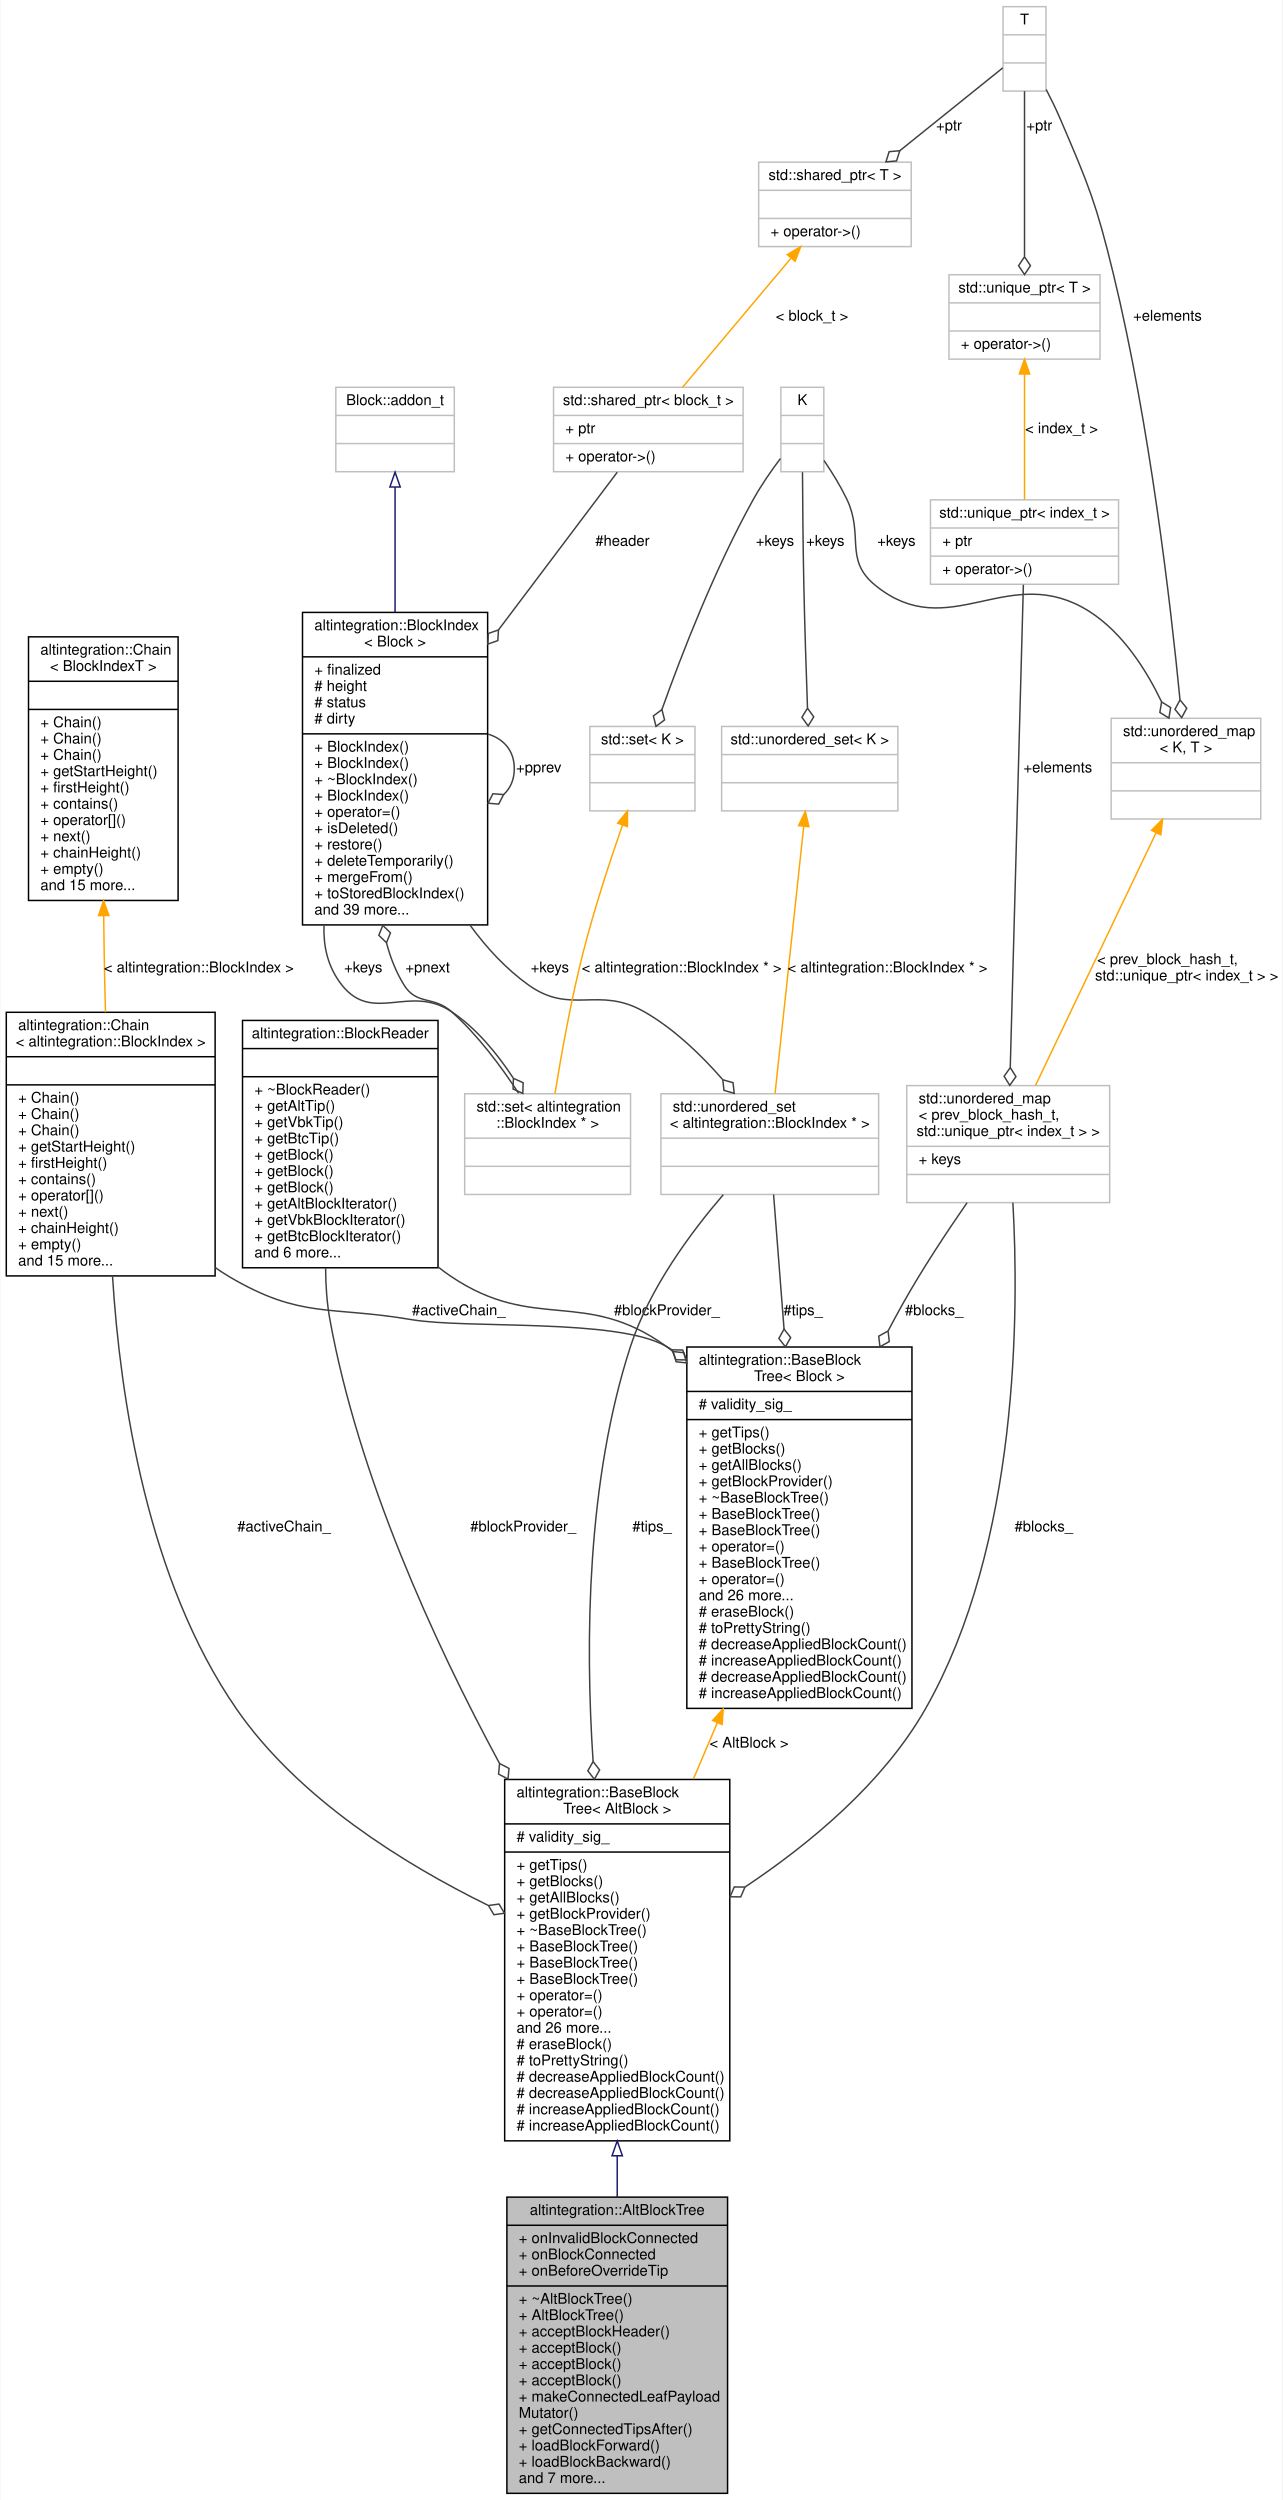
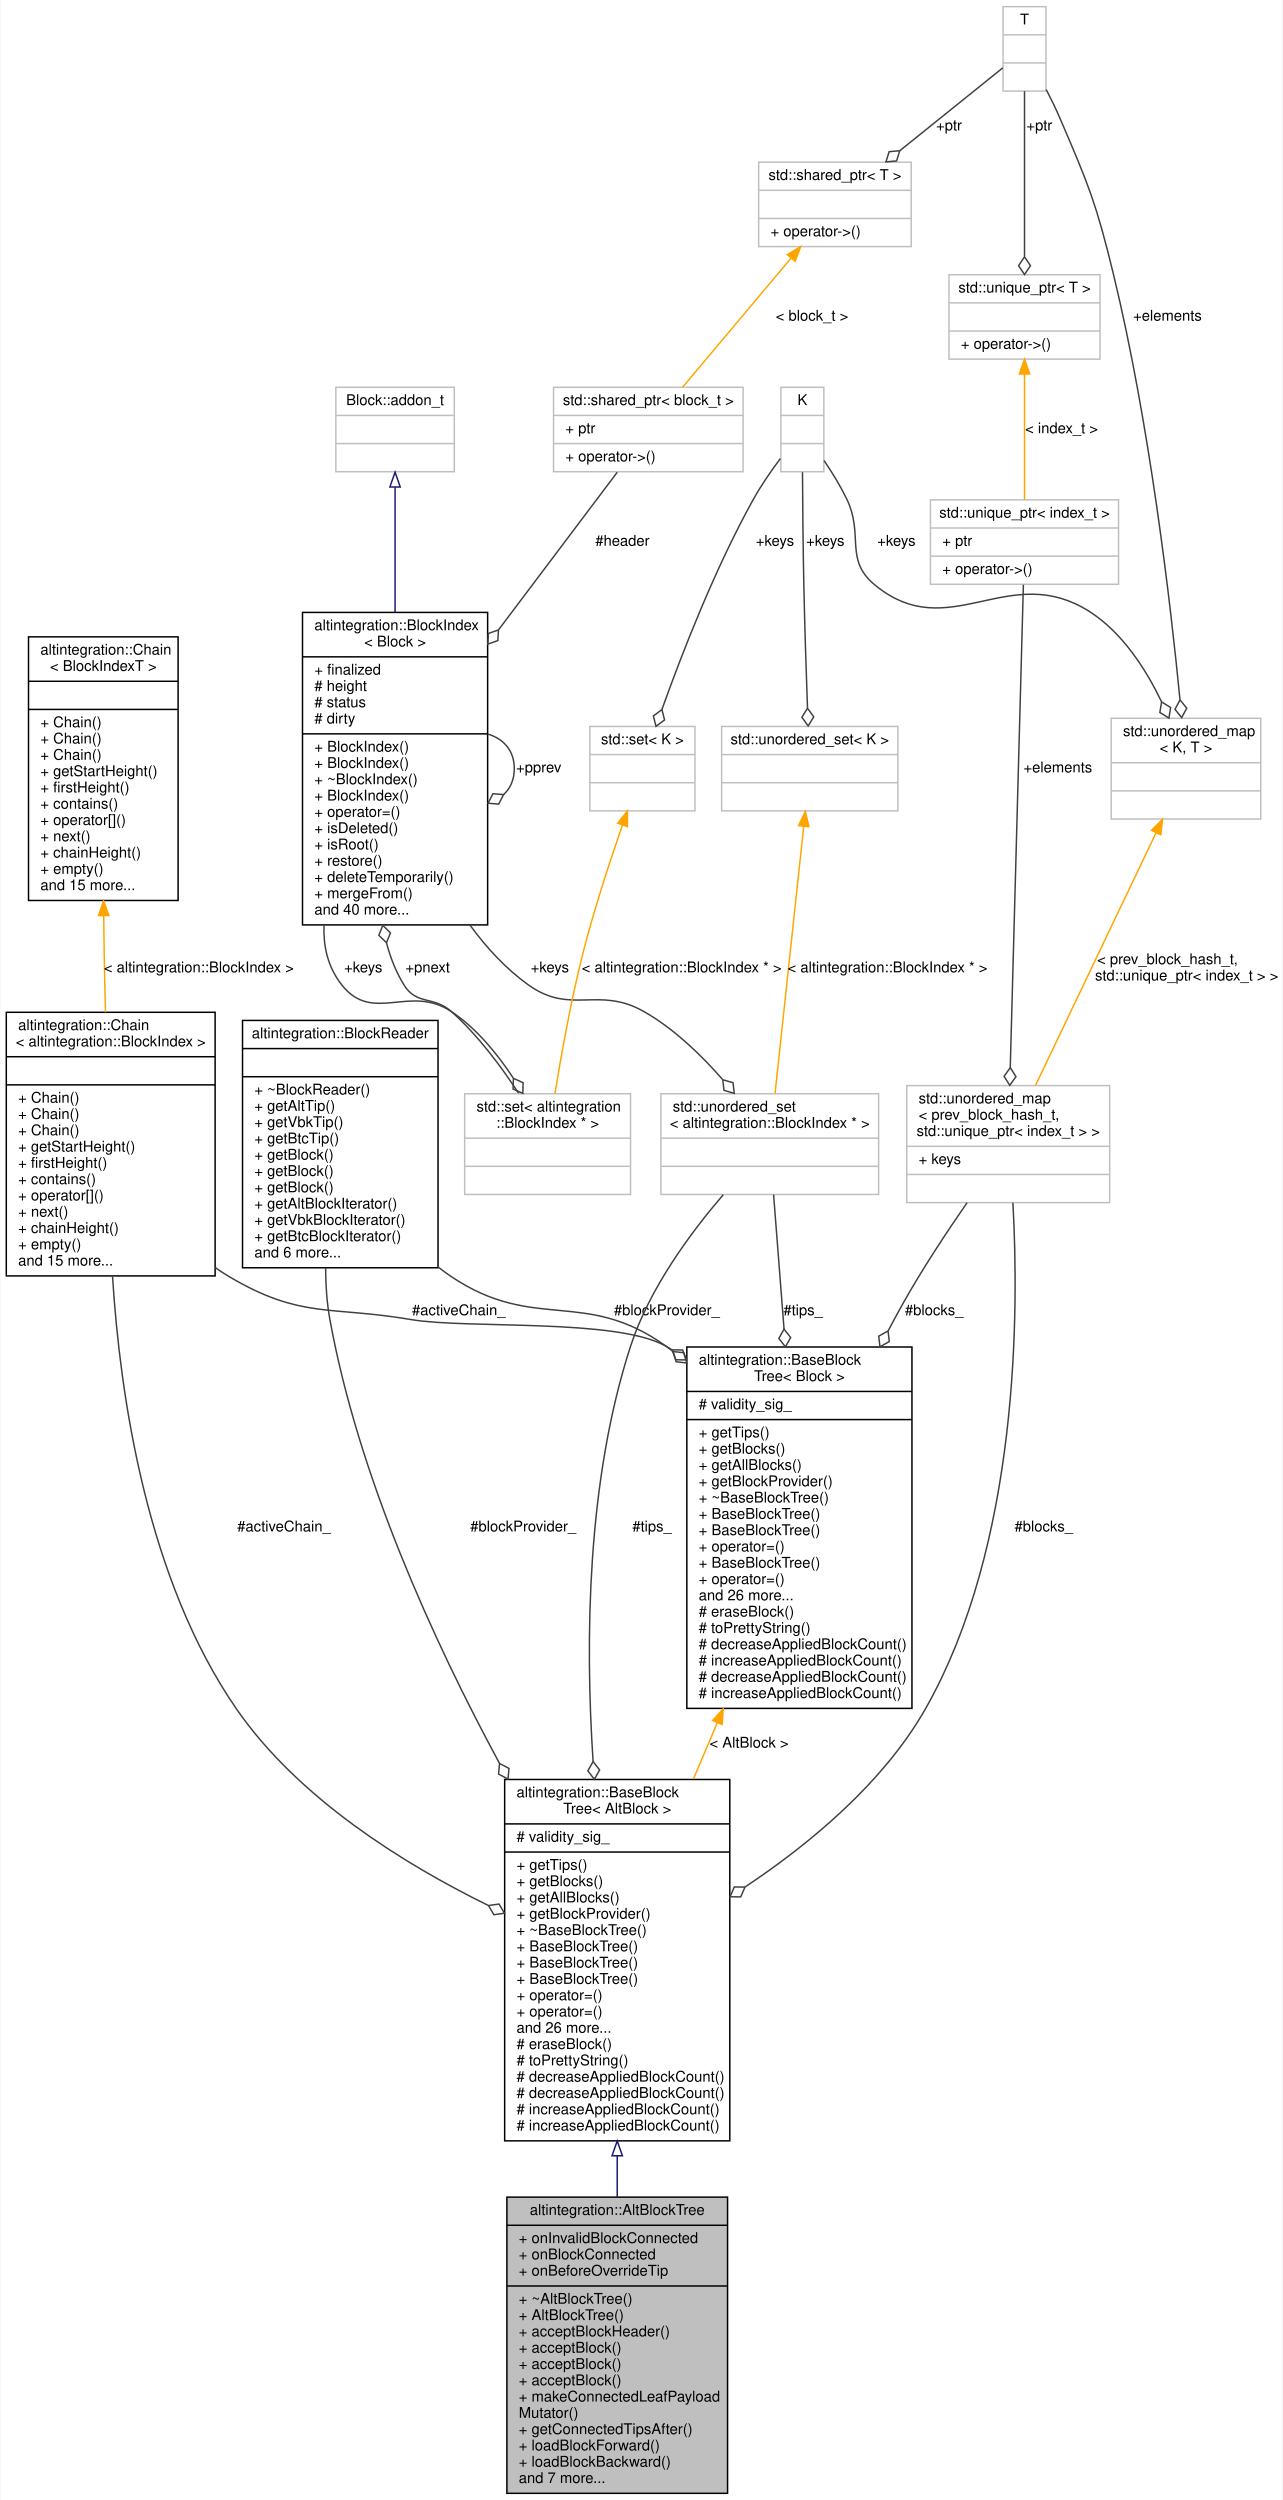
<svg xmlns="http://www.w3.org/2000/svg" xmlns:xlink="http://www.w3.org/1999/xlink" width="866pt" height="1688pt" viewBox="0.00 0.00 865.50 1688.00">
  <g id="graph0" class="graph" transform="scale(1 1) rotate(0) translate(4 1684)">
    <polygon fill="white" stroke="transparent" points="-4,4 -4,-1684 861.5,-1684 861.5,4 -4,4" />
    <g id="node1" class="node">
      <g id="a_node1">
        <a xlink:title="Represents simplified view on Altchain's block tree, maintains VBK tree and BTC tree.">
          <polygon fill="#bfbfbf" stroke="black" points="338,-0.5 338,-200.5 487,-200.5 487,-0.5 338,-0.5" />
          <text text-anchor="middle" x="412.5" y="-188.5" font-family="Helvetica,sans-Serif" font-size="10.00">altintegration::AltBlockTree</text>
          <polyline fill="none" stroke="black" points="338,-181.5 487,-181.5 " />
          <text text-anchor="start" x="346" y="-169.5" font-family="Helvetica,sans-Serif" font-size="10.00">+ onInvalidBlockConnected</text>
          <text text-anchor="start" x="346" y="-158.5" font-family="Helvetica,sans-Serif" font-size="10.00">+ onBlockConnected</text>
          <text text-anchor="start" x="346" y="-147.5" font-family="Helvetica,sans-Serif" font-size="10.00">+ onBeforeOverrideTip</text>
          <polyline fill="none" stroke="black" points="338,-140.5 487,-140.5 " />
          <text text-anchor="start" x="346" y="-128.5" font-family="Helvetica,sans-Serif" font-size="10.00">+ ~AltBlockTree()</text>
          <text text-anchor="start" x="346" y="-117.5" font-family="Helvetica,sans-Serif" font-size="10.00">+ AltBlockTree()</text>
          <text text-anchor="start" x="346" y="-106.5" font-family="Helvetica,sans-Serif" font-size="10.00">+ acceptBlockHeader()</text>
          <text text-anchor="start" x="346" y="-95.5" font-family="Helvetica,sans-Serif" font-size="10.00">+ acceptBlock()</text>
          <text text-anchor="start" x="346" y="-84.5" font-family="Helvetica,sans-Serif" font-size="10.00">+ acceptBlock()</text>
          <text text-anchor="start" x="346" y="-73.5" font-family="Helvetica,sans-Serif" font-size="10.00">+ acceptBlock()</text>
          <text text-anchor="start" x="346" y="-62.5" font-family="Helvetica,sans-Serif" font-size="10.00">+ makeConnectedLeafPayload</text>
          <text text-anchor="start" x="346" y="-51.5" font-family="Helvetica,sans-Serif" font-size="10.00">Mutator()</text>
          <text text-anchor="start" x="346" y="-40.5" font-family="Helvetica,sans-Serif" font-size="10.00">+ getConnectedTipsAfter()</text>
          <text text-anchor="start" x="346" y="-29.5" font-family="Helvetica,sans-Serif" font-size="10.00">+ loadBlockForward()</text>
          <text text-anchor="start" x="346" y="-18.5" font-family="Helvetica,sans-Serif" font-size="10.00">+ loadBlockBackward()</text>
          <text text-anchor="start" x="346" y="-7.5" font-family="Helvetica,sans-Serif" font-size="10.00">and 7 more...</text>
        </a>
      </g>
    </g>
    <g id="node2" class="node">
      <g id="a_node2">
        <a xlink:href="structaltintegration_1_1BaseBlockTree.html" target="_top" xlink:title=" ">
          <polygon fill="white" stroke="black" points="336.5,-238.5 336.5,-482.5 488.5,-482.5 488.5,-238.5 336.5,-238.5" />
          <text text-anchor="start" x="344.5" y="-470.5" font-family="Helvetica,sans-Serif" font-size="10.00">altintegration::BaseBlock</text>
          <text text-anchor="middle" x="412.5" y="-459.5" font-family="Helvetica,sans-Serif" font-size="10.00">Tree&lt; AltBlock &gt;</text>
          <polyline fill="none" stroke="black" points="336.5,-452.5 488.5,-452.5 " />
          <text text-anchor="start" x="344.5" y="-440.5" font-family="Helvetica,sans-Serif" font-size="10.00"># validity_sig_</text>
          <polyline fill="none" stroke="black" points="336.5,-433.5 488.5,-433.5 " />
          <text text-anchor="start" x="344.5" y="-421.5" font-family="Helvetica,sans-Serif" font-size="10.00">+ getTips()</text>
          <text text-anchor="start" x="344.5" y="-410.5" font-family="Helvetica,sans-Serif" font-size="10.00">+ getBlocks()</text>
          <text text-anchor="start" x="344.5" y="-399.5" font-family="Helvetica,sans-Serif" font-size="10.00">+ getAllBlocks()</text>
          <text text-anchor="start" x="344.5" y="-388.5" font-family="Helvetica,sans-Serif" font-size="10.00">+ getBlockProvider()</text>
          <text text-anchor="start" x="344.5" y="-377.5" font-family="Helvetica,sans-Serif" font-size="10.00">+ ~BaseBlockTree()</text>
          <text text-anchor="start" x="344.5" y="-366.5" font-family="Helvetica,sans-Serif" font-size="10.00">+ BaseBlockTree()</text>
          <text text-anchor="start" x="344.5" y="-355.5" font-family="Helvetica,sans-Serif" font-size="10.00">+ BaseBlockTree()</text>
          <text text-anchor="start" x="344.5" y="-344.5" font-family="Helvetica,sans-Serif" font-size="10.00">+ BaseBlockTree()</text>
          <text text-anchor="start" x="344.5" y="-333.5" font-family="Helvetica,sans-Serif" font-size="10.00">+ operator=()</text>
          <text text-anchor="start" x="344.5" y="-322.5" font-family="Helvetica,sans-Serif" font-size="10.00">+ operator=()</text>
          <text text-anchor="start" x="344.5" y="-311.5" font-family="Helvetica,sans-Serif" font-size="10.00">and 26 more...</text>
          <text text-anchor="start" x="344.5" y="-300.5" font-family="Helvetica,sans-Serif" font-size="10.00"># eraseBlock()</text>
          <text text-anchor="start" x="344.5" y="-289.5" font-family="Helvetica,sans-Serif" font-size="10.00"># toPrettyString()</text>
          <text text-anchor="start" x="344.5" y="-278.5" font-family="Helvetica,sans-Serif" font-size="10.00"># decreaseAppliedBlockCount()</text>
          <text text-anchor="start" x="344.5" y="-267.5" font-family="Helvetica,sans-Serif" font-size="10.00"># decreaseAppliedBlockCount()</text>
          <text text-anchor="start" x="344.5" y="-256.5" font-family="Helvetica,sans-Serif" font-size="10.00"># increaseAppliedBlockCount()</text>
          <text text-anchor="start" x="344.5" y="-245.5" font-family="Helvetica,sans-Serif" font-size="10.00"># increaseAppliedBlockCount()</text>
        </a>
      </g>
    </g>
    <g id="edge1" class="edge">
      <path fill="none" stroke="midnightblue" d="M412.5,-228.3C412.5,-218.96 412.5,-209.63 412.5,-200.52" />
      <polygon fill="none" stroke="midnightblue" points="409,-228.43 412.5,-238.43 416,-228.43 409,-228.43" />
    </g>
    <g id="node3" class="node">
      <g id="a_node3">
        <a xlink:href="structaltintegration_1_1BlockReader.html" target="_top" xlink:title="An abstraction over on-disk storage iterator.">
          <polygon fill="white" stroke="black" points="159.5,-828 159.5,-995 291.5,-995 291.5,-828 159.5,-828" />
          <text text-anchor="middle" x="225.5" y="-983" font-family="Helvetica,sans-Serif" font-size="10.00">altintegration::BlockReader</text>
          <polyline fill="none" stroke="black" points="159.5,-976 291.5,-976 " />
          <text text-anchor="middle" x="225.5" y="-964" font-family="Helvetica,sans-Serif" font-size="10.00"> </text>
          <polyline fill="none" stroke="black" points="159.5,-957 291.5,-957 " />
          <text text-anchor="start" x="167.5" y="-945" font-family="Helvetica,sans-Serif" font-size="10.00">+ ~BlockReader()</text>
          <text text-anchor="start" x="167.5" y="-934" font-family="Helvetica,sans-Serif" font-size="10.00">+ getAltTip()</text>
          <text text-anchor="start" x="167.5" y="-923" font-family="Helvetica,sans-Serif" font-size="10.00">+ getVbkTip()</text>
          <text text-anchor="start" x="167.5" y="-912" font-family="Helvetica,sans-Serif" font-size="10.00">+ getBtcTip()</text>
          <text text-anchor="start" x="167.5" y="-901" font-family="Helvetica,sans-Serif" font-size="10.00">+ getBlock()</text>
          <text text-anchor="start" x="167.5" y="-890" font-family="Helvetica,sans-Serif" font-size="10.00">+ getBlock()</text>
          <text text-anchor="start" x="167.5" y="-879" font-family="Helvetica,sans-Serif" font-size="10.00">+ getBlock()</text>
          <text text-anchor="start" x="167.5" y="-868" font-family="Helvetica,sans-Serif" font-size="10.00">+ getAltBlockIterator()</text>
          <text text-anchor="start" x="167.5" y="-857" font-family="Helvetica,sans-Serif" font-size="10.00">+ getVbkBlockIterator()</text>
          <text text-anchor="start" x="167.5" y="-846" font-family="Helvetica,sans-Serif" font-size="10.00">+ getBtcBlockIterator()</text>
          <text text-anchor="start" x="167.5" y="-835" font-family="Helvetica,sans-Serif" font-size="10.00">and 6 more...</text>
        </a>
      </g>
    </g>
    <g id="edge2" class="edge">
      <path fill="none" stroke="#404040" d="M215.61,-827.71C215.65,-816 216.47,-804.16 218.5,-793 237.8,-686.94 288.3,-576.21 332.94,-493.48" />
      <polygon fill="none" stroke="#404040" points="333.04,-493.31 332.39,-486.12 338.77,-482.77 339.42,-489.95 333.04,-493.31" />
      <text text-anchor="middle" x="349" y="-650" font-family="Helvetica,sans-Serif" font-size="10.00"> #blockProvider_</text>
    </g>
    <g id="node20" class="node">
      <g id="a_node20">
        <a xlink:href="structaltintegration_1_1BaseBlockTree.html" target="_top" xlink:title="Base block tree that stores all blocks, maintains tree tips, maintains active chain.">
          <polygon fill="white" stroke="black" points="459.5,-530.5 459.5,-774.5 611.5,-774.5 611.5,-530.5 459.5,-530.5" />
          <text text-anchor="start" x="467.5" y="-762.5" font-family="Helvetica,sans-Serif" font-size="10.00">altintegration::BaseBlock</text>
          <text text-anchor="middle" x="535.5" y="-751.5" font-family="Helvetica,sans-Serif" font-size="10.00">Tree&lt; Block &gt;</text>
          <polyline fill="none" stroke="black" points="459.5,-744.5 611.5,-744.5 " />
          <text text-anchor="start" x="467.5" y="-732.5" font-family="Helvetica,sans-Serif" font-size="10.00"># validity_sig_</text>
          <polyline fill="none" stroke="black" points="459.5,-725.5 611.5,-725.5 " />
          <text text-anchor="start" x="467.5" y="-713.5" font-family="Helvetica,sans-Serif" font-size="10.00">+ getTips()</text>
          <text text-anchor="start" x="467.5" y="-702.5" font-family="Helvetica,sans-Serif" font-size="10.00">+ getBlocks()</text>
          <text text-anchor="start" x="467.5" y="-691.5" font-family="Helvetica,sans-Serif" font-size="10.00">+ getAllBlocks()</text>
          <text text-anchor="start" x="467.5" y="-680.5" font-family="Helvetica,sans-Serif" font-size="10.00">+ getBlockProvider()</text>
          <text text-anchor="start" x="467.5" y="-669.5" font-family="Helvetica,sans-Serif" font-size="10.00">+ ~BaseBlockTree()</text>
          <text text-anchor="start" x="467.5" y="-658.5" font-family="Helvetica,sans-Serif" font-size="10.00">+ BaseBlockTree()</text>
          <text text-anchor="start" x="467.5" y="-647.5" font-family="Helvetica,sans-Serif" font-size="10.00">+ BaseBlockTree()</text>
          <text text-anchor="start" x="467.5" y="-636.5" font-family="Helvetica,sans-Serif" font-size="10.00">+ operator=()</text>
          <text text-anchor="start" x="467.5" y="-625.5" font-family="Helvetica,sans-Serif" font-size="10.00">+ BaseBlockTree()</text>
          <text text-anchor="start" x="467.5" y="-614.5" font-family="Helvetica,sans-Serif" font-size="10.00">+ operator=()</text>
          <text text-anchor="start" x="467.5" y="-603.5" font-family="Helvetica,sans-Serif" font-size="10.00">and 26 more...</text>
          <text text-anchor="start" x="467.5" y="-592.5" font-family="Helvetica,sans-Serif" font-size="10.00"># eraseBlock()</text>
          <text text-anchor="start" x="467.5" y="-581.5" font-family="Helvetica,sans-Serif" font-size="10.00"># toPrettyString()</text>
          <text text-anchor="start" x="467.5" y="-570.5" font-family="Helvetica,sans-Serif" font-size="10.00"># decreaseAppliedBlockCount()</text>
          <text text-anchor="start" x="467.5" y="-559.5" font-family="Helvetica,sans-Serif" font-size="10.00"># increaseAppliedBlockCount()</text>
          <text text-anchor="start" x="467.5" y="-548.5" font-family="Helvetica,sans-Serif" font-size="10.00"># decreaseAppliedBlockCount()</text>
          <text text-anchor="start" x="467.5" y="-537.5" font-family="Helvetica,sans-Serif" font-size="10.00"># increaseAppliedBlockCount()</text>
        </a>
      </g>
    </g>
    <g id="edge26" class="edge">
      <path fill="none" stroke="#404040" d="M291.63,-828.49C294.53,-826.19 297.49,-824.02 300.5,-822 356.77,-784.27 390.5,-814.55 445.5,-775 447,-773.92 448.48,-772.81 449.95,-771.67" />
      <polygon fill="none" stroke="#404040" points="450.23,-771.44 452.26,-764.53 459.43,-763.74 457.4,-770.66 450.23,-771.44" />
      <text text-anchor="middle" x="446" y="-796" font-family="Helvetica,sans-Serif" font-size="10.00"> #blockProvider_</text>
    </g>
    <g id="node4" class="node">
      <g id="a_node4">
        <a xlink:href="structaltintegration_1_1Chain.html" target="_top" xlink:title=" ">
          <polygon fill="white" stroke="black" points="0,-822.5 0,-1000.5 141,-1000.5 141,-822.5 0,-822.5" />
          <text text-anchor="start" x="8" y="-988.5" font-family="Helvetica,sans-Serif" font-size="10.00">altintegration::Chain</text>
          <text text-anchor="middle" x="70.5" y="-977.5" font-family="Helvetica,sans-Serif" font-size="10.00">&lt; altintegration::BlockIndex &gt;</text>
          <polyline fill="none" stroke="black" points="0,-970.5 141,-970.5 " />
          <text text-anchor="middle" x="70.5" y="-958.5" font-family="Helvetica,sans-Serif" font-size="10.00"> </text>
          <polyline fill="none" stroke="black" points="0,-951.5 141,-951.5 " />
          <text text-anchor="start" x="8" y="-939.5" font-family="Helvetica,sans-Serif" font-size="10.00">+ Chain()</text>
          <text text-anchor="start" x="8" y="-928.5" font-family="Helvetica,sans-Serif" font-size="10.00">+ Chain()</text>
          <text text-anchor="start" x="8" y="-917.5" font-family="Helvetica,sans-Serif" font-size="10.00">+ Chain()</text>
          <text text-anchor="start" x="8" y="-906.5" font-family="Helvetica,sans-Serif" font-size="10.00">+ getStartHeight()</text>
          <text text-anchor="start" x="8" y="-895.5" font-family="Helvetica,sans-Serif" font-size="10.00">+ firstHeight()</text>
          <text text-anchor="start" x="8" y="-884.5" font-family="Helvetica,sans-Serif" font-size="10.00">+ contains()</text>
          <text text-anchor="start" x="8" y="-873.5" font-family="Helvetica,sans-Serif" font-size="10.00">+ operator[]()</text>
          <text text-anchor="start" x="8" y="-862.5" font-family="Helvetica,sans-Serif" font-size="10.00">+ next()</text>
          <text text-anchor="start" x="8" y="-851.5" font-family="Helvetica,sans-Serif" font-size="10.00">+ chainHeight()</text>
          <text text-anchor="start" x="8" y="-840.5" font-family="Helvetica,sans-Serif" font-size="10.00">+ empty()</text>
          <text text-anchor="start" x="8" y="-829.5" font-family="Helvetica,sans-Serif" font-size="10.00">and 15 more...</text>
        </a>
      </g>
    </g>
    <g id="edge3" class="edge">
      <path fill="none" stroke="#404040" d="M71.73,-822.22C76.89,-739.92 95.24,-617.12 155.5,-530 197.26,-469.63 268.36,-425.48 325.2,-397.56" />
      <polygon fill="none" stroke="#404040" points="325.55,-397.39 329.23,-391.18 336.37,-392.19 332.69,-398.39 325.55,-397.39" />
      <text text-anchor="middle" x="187.5" y="-650" font-family="Helvetica,sans-Serif" font-size="10.00"> #activeChain_</text>
    </g>
    <g id="edge27" class="edge">
      <path fill="none" stroke="#404040" d="M141.05,-828.17C144.14,-825.96 147.29,-823.9 150.5,-822 198.86,-793.43 218.12,-802.39 273.5,-793 311.39,-786.58 412.13,-794.05 445.5,-775 446.7,-774.32 447.88,-773.61 449.06,-772.88" />
      <polygon fill="none" stroke="#404040" points="449.46,-772.61 452.11,-765.9 459.32,-765.77 456.67,-772.48 449.46,-772.61" />
      <text text-anchor="middle" x="305.5" y="-796" font-family="Helvetica,sans-Serif" font-size="10.00"> #activeChain_</text>
    </g>
    <g id="node5" class="node">
      <g id="a_node5">
        <a xlink:href="structaltintegration_1_1Chain.html" target="_top" xlink:title="Fully in-memory chain representation.">
          <polygon fill="white" stroke="black" points="15,-1076 15,-1254 116,-1254 116,-1076 15,-1076" />
          <text text-anchor="start" x="23" y="-1242" font-family="Helvetica,sans-Serif" font-size="10.00">altintegration::Chain</text>
          <text text-anchor="middle" x="65.5" y="-1231" font-family="Helvetica,sans-Serif" font-size="10.00">&lt; BlockIndexT &gt;</text>
          <polyline fill="none" stroke="black" points="15,-1224 116,-1224 " />
          <text text-anchor="middle" x="65.5" y="-1212" font-family="Helvetica,sans-Serif" font-size="10.00"> </text>
          <polyline fill="none" stroke="black" points="15,-1205 116,-1205 " />
          <text text-anchor="start" x="23" y="-1193" font-family="Helvetica,sans-Serif" font-size="10.00">+ Chain()</text>
          <text text-anchor="start" x="23" y="-1182" font-family="Helvetica,sans-Serif" font-size="10.00">+ Chain()</text>
          <text text-anchor="start" x="23" y="-1171" font-family="Helvetica,sans-Serif" font-size="10.00">+ Chain()</text>
          <text text-anchor="start" x="23" y="-1160" font-family="Helvetica,sans-Serif" font-size="10.00">+ getStartHeight()</text>
          <text text-anchor="start" x="23" y="-1149" font-family="Helvetica,sans-Serif" font-size="10.00">+ firstHeight()</text>
          <text text-anchor="start" x="23" y="-1138" font-family="Helvetica,sans-Serif" font-size="10.00">+ contains()</text>
          <text text-anchor="start" x="23" y="-1127" font-family="Helvetica,sans-Serif" font-size="10.00">+ operator[]()</text>
          <text text-anchor="start" x="23" y="-1116" font-family="Helvetica,sans-Serif" font-size="10.00">+ next()</text>
          <text text-anchor="start" x="23" y="-1105" font-family="Helvetica,sans-Serif" font-size="10.00">+ chainHeight()</text>
          <text text-anchor="start" x="23" y="-1094" font-family="Helvetica,sans-Serif" font-size="10.00">+ empty()</text>
          <text text-anchor="start" x="23" y="-1083" font-family="Helvetica,sans-Serif" font-size="10.00">and 15 more...</text>
        </a>
      </g>
    </g>
    <g id="edge4" class="edge">
      <path fill="none" stroke="orange" d="M65.77,-1065.63C65.93,-1050.03 66.17,-1034.07 66.5,-1019 66.63,-1012.99 66.8,-1006.79 66.98,-1000.54" />
      <polygon fill="orange" stroke="orange" points="62.27,-1065.78 65.68,-1075.81 69.27,-1065.85 62.27,-1065.78" />
      <text text-anchor="middle" x="130" y="-1027.5" font-family="Helvetica,sans-Serif" font-size="10.00"> &lt; altintegration::BlockIndex &gt;</text>
    </g>
    <g id="node6" class="node">
      <g id="a_node6">
        <a xlink:title=" ">
          <polygon fill="white" stroke="#bfbfbf" points="608,-872 608,-951 745,-951 745,-872 608,-872" />
          <text text-anchor="start" x="616" y="-939" font-family="Helvetica,sans-Serif" font-size="10.00">std::unordered_map</text>
          <text text-anchor="start" x="616" y="-928" font-family="Helvetica,sans-Serif" font-size="10.00">&lt; prev_block_hash_t,</text>
          <text text-anchor="middle" x="676.5" y="-917" font-family="Helvetica,sans-Serif" font-size="10.00"> std::unique_ptr&lt; index_t &gt; &gt;</text>
          <polyline fill="none" stroke="#bfbfbf" points="608,-910 745,-910 " />
          <text text-anchor="start" x="616" y="-898" font-family="Helvetica,sans-Serif" font-size="10.00">+ keys</text>
          <polyline fill="none" stroke="#bfbfbf" points="608,-891 745,-891 " />
          <text text-anchor="middle" x="676.5" y="-879" font-family="Helvetica,sans-Serif" font-size="10.00"> </text>
        </a>
      </g>
    </g>
    <g id="edge5" class="edge">
      <path fill="none" stroke="#404040" d="M679.65,-871.93C683.74,-799.72 683.98,-641.38 620.5,-530 592,-479.99 542.39,-438.93 498.77,-409.87" />
      <polygon fill="none" stroke="#404040" points="498.75,-409.85 491.54,-409.93 488.7,-403.3 495.91,-403.23 498.75,-409.85" />
      <text text-anchor="middle" x="700.5" y="-650" font-family="Helvetica,sans-Serif" font-size="10.00"> #blocks_</text>
    </g>
    <g id="edge28" class="edge">
      <path fill="none" stroke="#404040" d="M648.73,-871.95C634.97,-852.1 618.56,-827.25 605.5,-804 602.11,-797.96 598.74,-791.74 595.42,-785.4" />
      <polygon fill="none" stroke="#404040" points="595.38,-785.33 589.07,-781.83 589.87,-774.67 596.18,-778.16 595.38,-785.33" />
      <text text-anchor="middle" x="626.5" y="-796" font-family="Helvetica,sans-Serif" font-size="10.00"> #blocks_</text>
    </g>
    <g id="node7" class="node">
      <g id="a_node7">
        <a xlink:title=" ">
          <polygon fill="white" stroke="#bfbfbf" points="624,-1289.5 624,-1346.5 751,-1346.5 751,-1289.5 624,-1289.5" />
          <text text-anchor="middle" x="687.5" y="-1334.5" font-family="Helvetica,sans-Serif" font-size="10.00">std::unique_ptr&lt; index_t &gt;</text>
          <polyline fill="none" stroke="#bfbfbf" points="624,-1327.5 751,-1327.5 " />
          <text text-anchor="start" x="632" y="-1315.5" font-family="Helvetica,sans-Serif" font-size="10.00">+ ptr</text>
          <polyline fill="none" stroke="#bfbfbf" points="624,-1308.5 751,-1308.5 " />
          <text text-anchor="start" x="632" y="-1296.5" font-family="Helvetica,sans-Serif" font-size="10.00">+ operator-&gt;()</text>
        </a>
      </g>
    </g>
    <g id="edge6" class="edge">
      <path fill="none" stroke="#404040" d="M686.74,-1289.2C684.91,-1221.91 680.23,-1049.51 677.88,-963.25" />
      <polygon fill="none" stroke="#404040" points="677.88,-963.16 673.72,-957.28 677.55,-951.17 681.71,-957.06 677.88,-963.16" />
      <text text-anchor="middle" x="710" y="-1162.5" font-family="Helvetica,sans-Serif" font-size="10.00"> +elements</text>
    </g>
    <g id="node8" class="node">
      <g id="a_node8">
        <a xlink:title=" ">
          <polygon fill="white" stroke="#bfbfbf" points="636.5,-1441.5 636.5,-1498.5 738.5,-1498.5 738.5,-1441.5 636.5,-1441.5" />
          <text text-anchor="middle" x="687.5" y="-1486.5" font-family="Helvetica,sans-Serif" font-size="10.00">std::unique_ptr&lt; T &gt;</text>
          <polyline fill="none" stroke="#bfbfbf" points="636.5,-1479.5 738.5,-1479.5 " />
          <text text-anchor="middle" x="687.5" y="-1467.5" font-family="Helvetica,sans-Serif" font-size="10.00"> </text>
          <polyline fill="none" stroke="#bfbfbf" points="636.5,-1460.5 738.5,-1460.5 " />
          <text text-anchor="start" x="644.5" y="-1448.5" font-family="Helvetica,sans-Serif" font-size="10.00">+ operator-&gt;()</text>
        </a>
      </g>
    </g>
    <g id="edge7" class="edge">
      <path fill="none" stroke="orange" d="M687.5,-1431.47C687.5,-1405.11 687.5,-1370.43 687.5,-1346.59" />
      <polygon fill="orange" stroke="orange" points="684,-1431.49 687.5,-1441.49 691,-1431.49 684,-1431.49" />
      <text text-anchor="middle" x="712.5" y="-1391.5" font-family="Helvetica,sans-Serif" font-size="10.00"> &lt; index_t &gt;</text>
    </g>
    <g id="node9" class="node">
      <g id="a_node9">
        <a xlink:title=" ">
          <polygon fill="white" stroke="#bfbfbf" points="673,-1622.5 673,-1679.5 702,-1679.5 702,-1622.5 673,-1622.5" />
          <text text-anchor="middle" x="687.5" y="-1667.5" font-family="Helvetica,sans-Serif" font-size="10.00">T</text>
          <polyline fill="none" stroke="#bfbfbf" points="673,-1660.5 702,-1660.5 " />
          <text text-anchor="middle" x="687.5" y="-1648.5" font-family="Helvetica,sans-Serif" font-size="10.00"> </text>
          <polyline fill="none" stroke="#bfbfbf" points="673,-1641.5 702,-1641.5 " />
          <text text-anchor="middle" x="687.5" y="-1629.5" font-family="Helvetica,sans-Serif" font-size="10.00"> </text>
        </a>
      </g>
    </g>
    <g id="edge8" class="edge">
      <path fill="none" stroke="#404040" d="M687.5,-1622.42C687.5,-1592.6 687.5,-1544.77 687.5,-1510.86" />
      <polygon fill="none" stroke="#404040" points="687.5,-1510.61 683.5,-1504.61 687.5,-1498.61 691.5,-1504.61 687.5,-1510.61" />
      <text text-anchor="middle" x="697.5" y="-1596" font-family="Helvetica,sans-Serif" font-size="10.00"> +ptr</text>
    </g>
    <g id="node10" class="node">
      <g id="a_node10">
        <a xlink:title=" ">
          <polygon fill="white" stroke="#bfbfbf" points="746,-1131 746,-1199 847,-1199 847,-1131 746,-1131" />
          <text text-anchor="start" x="754" y="-1187" font-family="Helvetica,sans-Serif" font-size="10.00">std::unordered_map</text>
          <text text-anchor="middle" x="796.5" y="-1176" font-family="Helvetica,sans-Serif" font-size="10.00">&lt; K, T &gt;</text>
          <polyline fill="none" stroke="#bfbfbf" points="746,-1169 847,-1169 " />
          <text text-anchor="middle" x="796.5" y="-1157" font-family="Helvetica,sans-Serif" font-size="10.00"> </text>
          <polyline fill="none" stroke="#bfbfbf" points="746,-1150 847,-1150 " />
          <text text-anchor="middle" x="796.5" y="-1138" font-family="Helvetica,sans-Serif" font-size="10.00"> </text>
        </a>
      </g>
    </g>
    <g id="edge11" class="edge">
      <path fill="none" stroke="#404040" d="M702.15,-1623.57C705.42,-1617.25 708.73,-1610.46 711.5,-1604 730.97,-1558.67 735.86,-1546.94 747.5,-1499 772.06,-1397.85 786.16,-1276.24 792.47,-1211.62" />
      <polygon fill="none" stroke="#404040" points="792.49,-1211.42 789.08,-1205.07 793.63,-1199.47 797.04,-1205.83 792.49,-1211.42" />
      <text text-anchor="middle" x="784" y="-1467.5" font-family="Helvetica,sans-Serif" font-size="10.00"> +elements</text>
    </g>
    <g id="node16" class="node">
      <g id="a_node16">
        <a xlink:title=" ">
          <polygon fill="white" stroke="#bfbfbf" points="508,-1517.5 508,-1574.5 611,-1574.5 611,-1517.5 508,-1517.5" />
          <text text-anchor="middle" x="559.5" y="-1562.5" font-family="Helvetica,sans-Serif" font-size="10.00">std::shared_ptr&lt; T &gt;</text>
          <polyline fill="none" stroke="#bfbfbf" points="508,-1555.5 611,-1555.5 " />
          <text text-anchor="middle" x="559.5" y="-1543.5" font-family="Helvetica,sans-Serif" font-size="10.00"> </text>
          <polyline fill="none" stroke="#bfbfbf" points="508,-1536.5 611,-1536.5 " />
          <text text-anchor="start" x="516" y="-1524.5" font-family="Helvetica,sans-Serif" font-size="10.00">+ operator-&gt;()</text>
        </a>
      </g>
    </g>
    <g id="edge17" class="edge">
      <path fill="none" stroke="#404040" d="M672.82,-1638.18C655.95,-1624.61 627.48,-1601.7 603.3,-1582.24" />
      <polygon fill="none" stroke="#404040" points="603.28,-1582.23 596.1,-1581.58 593.93,-1574.71 601.11,-1575.35 603.28,-1582.23" />
      <text text-anchor="middle" x="636.5" y="-1596" font-family="Helvetica,sans-Serif" font-size="10.00"> +ptr</text>
    </g>
    <g id="edge9" class="edge">
      <path fill="none" stroke="orange" d="M776.33,-1121.73C753.58,-1074.06 716.9,-997.17 694.9,-951.07" />
      <polygon fill="orange" stroke="orange" points="773.22,-1123.34 780.69,-1130.86 779.54,-1120.33 773.22,-1123.34" />
      <text text-anchor="start" x="736.5" y="-1033" font-family="Helvetica,sans-Serif" font-size="10.00"> &lt; prev_block_hash_t,</text>
      <text text-anchor="middle" x="797" y="-1022" font-family="Helvetica,sans-Serif" font-size="10.00"> std::unique_ptr&lt; index_t &gt; &gt;</text>
    </g>
    <g id="node11" class="node">
      <g id="a_node11">
        <a xlink:title=" ">
          <polygon fill="white" stroke="#bfbfbf" points="523,-1365.5 523,-1422.5 552,-1422.5 552,-1365.5 523,-1365.5" />
          <text text-anchor="middle" x="537.5" y="-1410.5" font-family="Helvetica,sans-Serif" font-size="10.00">K</text>
          <polyline fill="none" stroke="#bfbfbf" points="523,-1403.5 552,-1403.5 " />
          <text text-anchor="middle" x="537.5" y="-1391.5" font-family="Helvetica,sans-Serif" font-size="10.00"> </text>
          <polyline fill="none" stroke="#bfbfbf" points="523,-1384.5 552,-1384.5 " />
          <text text-anchor="middle" x="537.5" y="-1372.5" font-family="Helvetica,sans-Serif" font-size="10.00"> </text>
        </a>
      </g>
    </g>
    <g id="edge10" class="edge">
      <path fill="none" stroke="#404040" d="M552.13,-1373.06C557.46,-1365.21 563.21,-1355.94 567.5,-1347 579.23,-1322.54 565.56,-1306.24 586.5,-1289 636.63,-1247.72 676.83,-1306.04 731.5,-1271 753.63,-1256.81 769.48,-1232.13 779.98,-1210.25" />
      <polygon fill="none" stroke="#404040" points="780.06,-1210.08 778.87,-1202.97 784.99,-1199.14 786.17,-1206.25 780.06,-1210.08" />
      <text text-anchor="middle" x="601" y="-1315.5" font-family="Helvetica,sans-Serif" font-size="10.00"> +keys</text>
    </g>
    <g id="node18" class="node">
      <g id="a_node18">
        <a xlink:title=" ">
          <polygon fill="white" stroke="#bfbfbf" points="394,-1136.5 394,-1193.5 465,-1193.5 465,-1136.5 394,-1136.5" />
          <text text-anchor="middle" x="429.5" y="-1181.5" font-family="Helvetica,sans-Serif" font-size="10.00">std::set&lt; K &gt;</text>
          <polyline fill="none" stroke="#bfbfbf" points="394,-1174.5 465,-1174.5 " />
          <text text-anchor="middle" x="429.5" y="-1162.5" font-family="Helvetica,sans-Serif" font-size="10.00"> </text>
          <polyline fill="none" stroke="#bfbfbf" points="394,-1155.5 465,-1155.5 " />
          <text text-anchor="middle" x="429.5" y="-1143.5" font-family="Helvetica,sans-Serif" font-size="10.00"> </text>
        </a>
      </g>
    </g>
    <g id="edge22" class="edge">
      <path fill="none" stroke="#404040" d="M522.67,-1374.4C516.59,-1366.27 509.75,-1356.45 504.5,-1347 478.47,-1300.19 456.09,-1242.49 442.71,-1205" />
      <polygon fill="none" stroke="#404040" points="442.68,-1204.9 436.91,-1200.57 438.69,-1193.58 444.46,-1197.91 442.68,-1204.9" />
      <text text-anchor="middle" x="519" y="-1315.5" font-family="Helvetica,sans-Serif" font-size="10.00"> +keys</text>
    </g>
    <g id="node19" class="node">
      <g id="a_node19">
        <a xlink:title=" ">
          <polygon fill="white" stroke="#bfbfbf" points="483,-1136.5 483,-1193.5 602,-1193.5 602,-1136.5 483,-1136.5" />
          <text text-anchor="middle" x="542.5" y="-1181.5" font-family="Helvetica,sans-Serif" font-size="10.00">std::unordered_set&lt; K &gt;</text>
          <polyline fill="none" stroke="#bfbfbf" points="483,-1174.5 602,-1174.5 " />
          <text text-anchor="middle" x="542.5" y="-1162.5" font-family="Helvetica,sans-Serif" font-size="10.00"> </text>
          <polyline fill="none" stroke="#bfbfbf" points="483,-1155.5 602,-1155.5 " />
          <text text-anchor="middle" x="542.5" y="-1143.5" font-family="Helvetica,sans-Serif" font-size="10.00"> </text>
        </a>
      </g>
    </g>
    <g id="edge24" class="edge">
      <path fill="none" stroke="#404040" d="M537.59,-1365.19C537.71,-1344.24 537.96,-1314.81 538.5,-1289 539.08,-1261.3 540.1,-1230.1 540.97,-1206.05" />
      <polygon fill="none" stroke="#404040" points="540.97,-1205.83 537.2,-1199.69 541.41,-1193.84 545.19,-1199.98 540.97,-1205.83" />
      <text text-anchor="middle" x="553" y="-1315.5" font-family="Helvetica,sans-Serif" font-size="10.00"> +keys</text>
    </g>
    <g id="node12" class="node">
      <g id="a_node12">
        <a xlink:title=" ">
          <polygon fill="white" stroke="#bfbfbf" points="442,-877.5 442,-945.5 589,-945.5 589,-877.5 442,-877.5" />
          <text text-anchor="start" x="450" y="-933.5" font-family="Helvetica,sans-Serif" font-size="10.00">std::unordered_set</text>
          <text text-anchor="middle" x="515.5" y="-922.5" font-family="Helvetica,sans-Serif" font-size="10.00">&lt; altintegration::BlockIndex * &gt;</text>
          <polyline fill="none" stroke="#bfbfbf" points="442,-915.5 589,-915.5 " />
          <text text-anchor="middle" x="515.5" y="-903.5" font-family="Helvetica,sans-Serif" font-size="10.00"> </text>
          <polyline fill="none" stroke="#bfbfbf" points="442,-896.5 589,-896.5 " />
          <text text-anchor="middle" x="515.5" y="-884.5" font-family="Helvetica,sans-Serif" font-size="10.00"> </text>
        </a>
      </g>
    </g>
    <g id="edge12" class="edge">
      <path fill="none" stroke="#404040" d="M484.12,-877.36C462,-851.65 434.15,-813.94 421.5,-775 392.16,-684.69 390.73,-577.34 396.21,-494.65" />
      <polygon fill="none" stroke="#404040" points="396.21,-494.61 392.65,-488.34 397.06,-482.64 400.62,-488.9 396.21,-494.61" />
      <text text-anchor="middle" x="436" y="-650" font-family="Helvetica,sans-Serif" font-size="10.00"> #tips_</text>
    </g>
    <g id="edge29" class="edge">
      <path fill="none" stroke="#404040" d="M518.07,-877.43C519.91,-853.84 522.51,-820.43 525.14,-786.59" />
      <polygon fill="none" stroke="#404040" points="525.14,-786.58 521.62,-780.29 526.07,-774.61 529.6,-780.91 525.14,-786.58" />
      <text text-anchor="middle" x="538" y="-796" font-family="Helvetica,sans-Serif" font-size="10.00"> #tips_</text>
    </g>
    <g id="node13" class="node">
      <g id="a_node13">
        <a xlink:href="structaltintegration_1_1BlockIndex.html" target="_top" xlink:title="A node in a block tree.">
          <polygon fill="white" stroke="black" points="200,-1059.5 200,-1270.5 325,-1270.5 325,-1059.5 200,-1059.5" />
          <text text-anchor="start" x="208" y="-1258.5" font-family="Helvetica,sans-Serif" font-size="10.00">altintegration::BlockIndex</text>
          <text text-anchor="middle" x="262.5" y="-1247.5" font-family="Helvetica,sans-Serif" font-size="10.00">&lt; Block &gt;</text>
          <polyline fill="none" stroke="black" points="200,-1240.5 325,-1240.5 " />
          <text text-anchor="start" x="208" y="-1228.5" font-family="Helvetica,sans-Serif" font-size="10.00">+ finalized</text>
          <text text-anchor="start" x="208" y="-1217.5" font-family="Helvetica,sans-Serif" font-size="10.00"># height</text>
          <text text-anchor="start" x="208" y="-1206.5" font-family="Helvetica,sans-Serif" font-size="10.00"># status</text>
          <text text-anchor="start" x="208" y="-1195.5" font-family="Helvetica,sans-Serif" font-size="10.00"># dirty</text>
          <polyline fill="none" stroke="black" points="200,-1188.5 325,-1188.5 " />
          <text text-anchor="start" x="208" y="-1176.5" font-family="Helvetica,sans-Serif" font-size="10.00">+ BlockIndex()</text>
          <text text-anchor="start" x="208" y="-1165.5" font-family="Helvetica,sans-Serif" font-size="10.00">+ BlockIndex()</text>
          <text text-anchor="start" x="208" y="-1154.5" font-family="Helvetica,sans-Serif" font-size="10.00">+ ~BlockIndex()</text>
          <text text-anchor="start" x="208" y="-1143.5" font-family="Helvetica,sans-Serif" font-size="10.00">+ BlockIndex()</text>
          <text text-anchor="start" x="208" y="-1132.5" font-family="Helvetica,sans-Serif" font-size="10.00">+ operator=()</text>
          <text text-anchor="start" x="208" y="-1121.5" font-family="Helvetica,sans-Serif" font-size="10.00">+ isDeleted()</text>
-           <text text-anchor="start" x="208" y="-1110.5" font-family="Helvetica,sans-Serif" font-size="10.00">+ restore()</text>
-           <text text-anchor="start" x="208" y="-1099.5" font-family="Helvetica,sans-Serif" font-size="10.00">+ deleteTemporarily()</text>
-           <text text-anchor="start" x="208" y="-1088.5" font-family="Helvetica,sans-Serif" font-size="10.00">+ mergeFrom()</text>
-           <text text-anchor="start" x="208" y="-1077.5" font-family="Helvetica,sans-Serif" font-size="10.00">+ toStoredBlockIndex()</text>
-           <text text-anchor="start" x="208" y="-1066.5" font-family="Helvetica,sans-Serif" font-size="10.00">and 39 more...</text>
+           <text text-anchor="start" x="208" y="-1110.5" font-family="Helvetica,sans-Serif" font-size="10.00">+ isRoot()</text>
+           <text text-anchor="start" x="208" y="-1099.5" font-family="Helvetica,sans-Serif" font-size="10.00">+ restore()</text>
+           <text text-anchor="start" x="208" y="-1088.5" font-family="Helvetica,sans-Serif" font-size="10.00">+ deleteTemporarily()</text>
+           <text text-anchor="start" x="208" y="-1077.5" font-family="Helvetica,sans-Serif" font-size="10.00">+ mergeFrom()</text>
+           <text text-anchor="start" x="208" y="-1066.5" font-family="Helvetica,sans-Serif" font-size="10.00">and 40 more...</text>
        </a>
      </g>
    </g>
    <g id="edge13" class="edge">
      <path fill="none" stroke="#404040" d="M313.21,-1059.18C324.37,-1043.93 337.44,-1029.78 352.5,-1019 381.43,-998.3 399.56,-1018.56 430.5,-1001 450.63,-989.57 468.99,-971.9 483.45,-955.34" />
      <polygon fill="none" stroke="#404040" points="483.77,-954.96 484.58,-947.79 491.5,-945.78 490.7,-952.95 483.77,-954.96" />
      <text text-anchor="middle" x="367" y="-1027.5" font-family="Helvetica,sans-Serif" font-size="10.00"> +keys</text>
    </g>
    <g id="edge18" class="edge">
      <path fill="none" stroke="#404040" d="M325.28,-1188.35C335.76,-1185.08 343,-1177.3 343,-1165 343,-1157.5 340.31,-1151.69 335.84,-1147.54" />
      <polygon fill="none" stroke="#404040" points="335.76,-1147.5 328.57,-1148.06 325.28,-1141.65 332.47,-1141.08 335.76,-1147.5" />
      <text text-anchor="middle" x="359.5" y="-1162.5" font-family="Helvetica,sans-Serif" font-size="10.00"> +pprev</text>
    </g>
    <g id="node17" class="node">
      <g id="a_node17">
        <a xlink:title=" ">
          <polygon fill="white" stroke="#bfbfbf" points="309.5,-877.5 309.5,-945.5 421.5,-945.5 421.5,-877.5 309.5,-877.5" />
          <text text-anchor="start" x="317.5" y="-933.5" font-family="Helvetica,sans-Serif" font-size="10.00">std::set&lt; altintegration</text>
          <text text-anchor="middle" x="365.5" y="-922.5" font-family="Helvetica,sans-Serif" font-size="10.00">::BlockIndex * &gt;</text>
          <polyline fill="none" stroke="#bfbfbf" points="309.5,-915.5 421.5,-915.5 " />
          <text text-anchor="middle" x="365.5" y="-903.5" font-family="Helvetica,sans-Serif" font-size="10.00"> </text>
          <polyline fill="none" stroke="#bfbfbf" points="309.5,-896.5 421.5,-896.5 " />
          <text text-anchor="middle" x="365.5" y="-884.5" font-family="Helvetica,sans-Serif" font-size="10.00"> </text>
        </a>
      </g>
    </g>
    <g id="edge20" class="edge">
      <path fill="none" stroke="#404040" d="M214.52,-1059.18C213.97,-1044.74 217.2,-1030.83 226.5,-1019 247.42,-992.39 272.34,-1019.77 300.5,-1001 317.42,-989.72 331.52,-972.49 342.21,-956.21" />
      <polygon fill="none" stroke="#404040" points="342.4,-955.91 342.18,-948.7 348.75,-945.72 348.97,-952.93 342.4,-955.91" />
      <text text-anchor="middle" x="241" y="-1027.5" font-family="Helvetica,sans-Serif" font-size="10.00"> +keys</text>
    </g>
    <g id="node14" class="node">
      <g id="a_node14">
        <a xlink:title=" ">
          <polygon fill="white" stroke="#bfbfbf" points="222.5,-1365.5 222.5,-1422.5 302.5,-1422.5 302.5,-1365.5 222.5,-1365.5" />
          <text text-anchor="middle" x="262.5" y="-1410.5" font-family="Helvetica,sans-Serif" font-size="10.00">Block::addon_t</text>
          <polyline fill="none" stroke="#bfbfbf" points="222.5,-1403.5 302.5,-1403.5 " />
          <text text-anchor="middle" x="262.5" y="-1391.5" font-family="Helvetica,sans-Serif" font-size="10.00"> </text>
          <polyline fill="none" stroke="#bfbfbf" points="222.5,-1384.5 302.5,-1384.5 " />
          <text text-anchor="middle" x="262.5" y="-1372.5" font-family="Helvetica,sans-Serif" font-size="10.00"> </text>
        </a>
      </g>
    </g>
    <g id="edge14" class="edge">
      <path fill="none" stroke="midnightblue" d="M262.5,-1355.05C262.5,-1331.79 262.5,-1300.76 262.5,-1270.58" />
      <polygon fill="none" stroke="midnightblue" points="259,-1355.17 262.5,-1365.17 266,-1355.17 259,-1355.17" />
    </g>
    <g id="node15" class="node">
      <g id="a_node15">
        <a xlink:title=" ">
          <polygon fill="white" stroke="#bfbfbf" points="369.5,-1365.5 369.5,-1422.5 497.5,-1422.5 497.5,-1365.5 369.5,-1365.5" />
          <text text-anchor="middle" x="433.5" y="-1410.5" font-family="Helvetica,sans-Serif" font-size="10.00">std::shared_ptr&lt; block_t &gt;</text>
          <polyline fill="none" stroke="#bfbfbf" points="369.5,-1403.5 497.5,-1403.5 " />
          <text text-anchor="start" x="377.5" y="-1391.5" font-family="Helvetica,sans-Serif" font-size="10.00">+ ptr</text>
          <polyline fill="none" stroke="#bfbfbf" points="369.5,-1384.5 497.5,-1384.5 " />
          <text text-anchor="start" x="377.5" y="-1372.5" font-family="Helvetica,sans-Serif" font-size="10.00">+ operator-&gt;()</text>
        </a>
      </g>
    </g>
    <g id="edge15" class="edge">
      <path fill="none" stroke="#404040" d="M412.53,-1365.17C392.51,-1338.59 361.21,-1297.03 332.36,-1258.74" />
      <polygon fill="none" stroke="#404040" points="332.31,-1258.67 325.5,-1256.29 325.09,-1249.09 331.89,-1251.47 332.31,-1258.67" />
      <text text-anchor="middle" x="416" y="-1315.5" font-family="Helvetica,sans-Serif" font-size="10.00"> #header</text>
    </g>
    <g id="edge16" class="edge">
      <path fill="none" stroke="orange" d="M529.73,-1509.56C507.39,-1482.96 477.24,-1447.07 456.68,-1422.59" />
      <polygon fill="orange" stroke="orange" points="527.28,-1512.08 536.39,-1517.49 532.64,-1507.58 527.28,-1512.08" />
      <text text-anchor="middle" x="544" y="-1467.5" font-family="Helvetica,sans-Serif" font-size="10.00"> &lt; block_t &gt;</text>
    </g>
    <g id="edge19" class="edge">
      <path fill="none" stroke="#404040" d="M345.87,-945.89C334.25,-963.73 318.34,-985.2 300.5,-1001 288.28,-1011.82 277.03,-1005.09 268.5,-1019 263.15,-1027.72 259.35,-1037.33 256.74,-1047.31" />
      <polygon fill="none" stroke="#404040" points="256.71,-1047.45 259.37,-1054.15 254.2,-1059.18 251.54,-1052.48 256.71,-1047.45" />
      <text text-anchor="middle" x="284.5" y="-1027.5" font-family="Helvetica,sans-Serif" font-size="10.00"> +pnext</text>
    </g>
    <g id="edge21" class="edge">
      <path fill="none" stroke="orange" d="M416.06,-1126.94C407.62,-1102.72 396.96,-1070.26 389.5,-1041 381.32,-1008.89 374.66,-971.61 370.45,-945.5" />
      <polygon fill="orange" stroke="orange" points="412.78,-1128.19 419.41,-1136.46 419.39,-1125.86 412.78,-1128.19" />
      <text text-anchor="middle" x="456" y="-1027.5" font-family="Helvetica,sans-Serif" font-size="10.00"> &lt; altintegration::BlockIndex * &gt;</text>
    </g>
    <g id="edge23" class="edge">
      <path fill="none" stroke="orange" d="M538.41,-1125.92C533.14,-1076.83 524.06,-992.25 519.06,-945.67" />
      <polygon fill="orange" stroke="orange" points="534.96,-1126.55 539.51,-1136.12 541.92,-1125.81 534.96,-1126.55" />
      <text text-anchor="middle" x="595" y="-1027.5" font-family="Helvetica,sans-Serif" font-size="10.00"> &lt; altintegration::BlockIndex * &gt;</text>
    </g>
    <g id="edge25" class="edge">
      <path fill="none" stroke="orange" d="M480.14,-520.97C474.75,-508.26 469.29,-495.4 463.94,-482.79" />
      <polygon fill="orange" stroke="orange" points="476.92,-522.35 484.05,-530.19 483.37,-519.62 476.92,-522.35" />
      <text text-anchor="middle" x="501.5" y="-504" font-family="Helvetica,sans-Serif" font-size="10.00"> &lt; AltBlock &gt;</text>
    </g>
  </g>
</svg>
